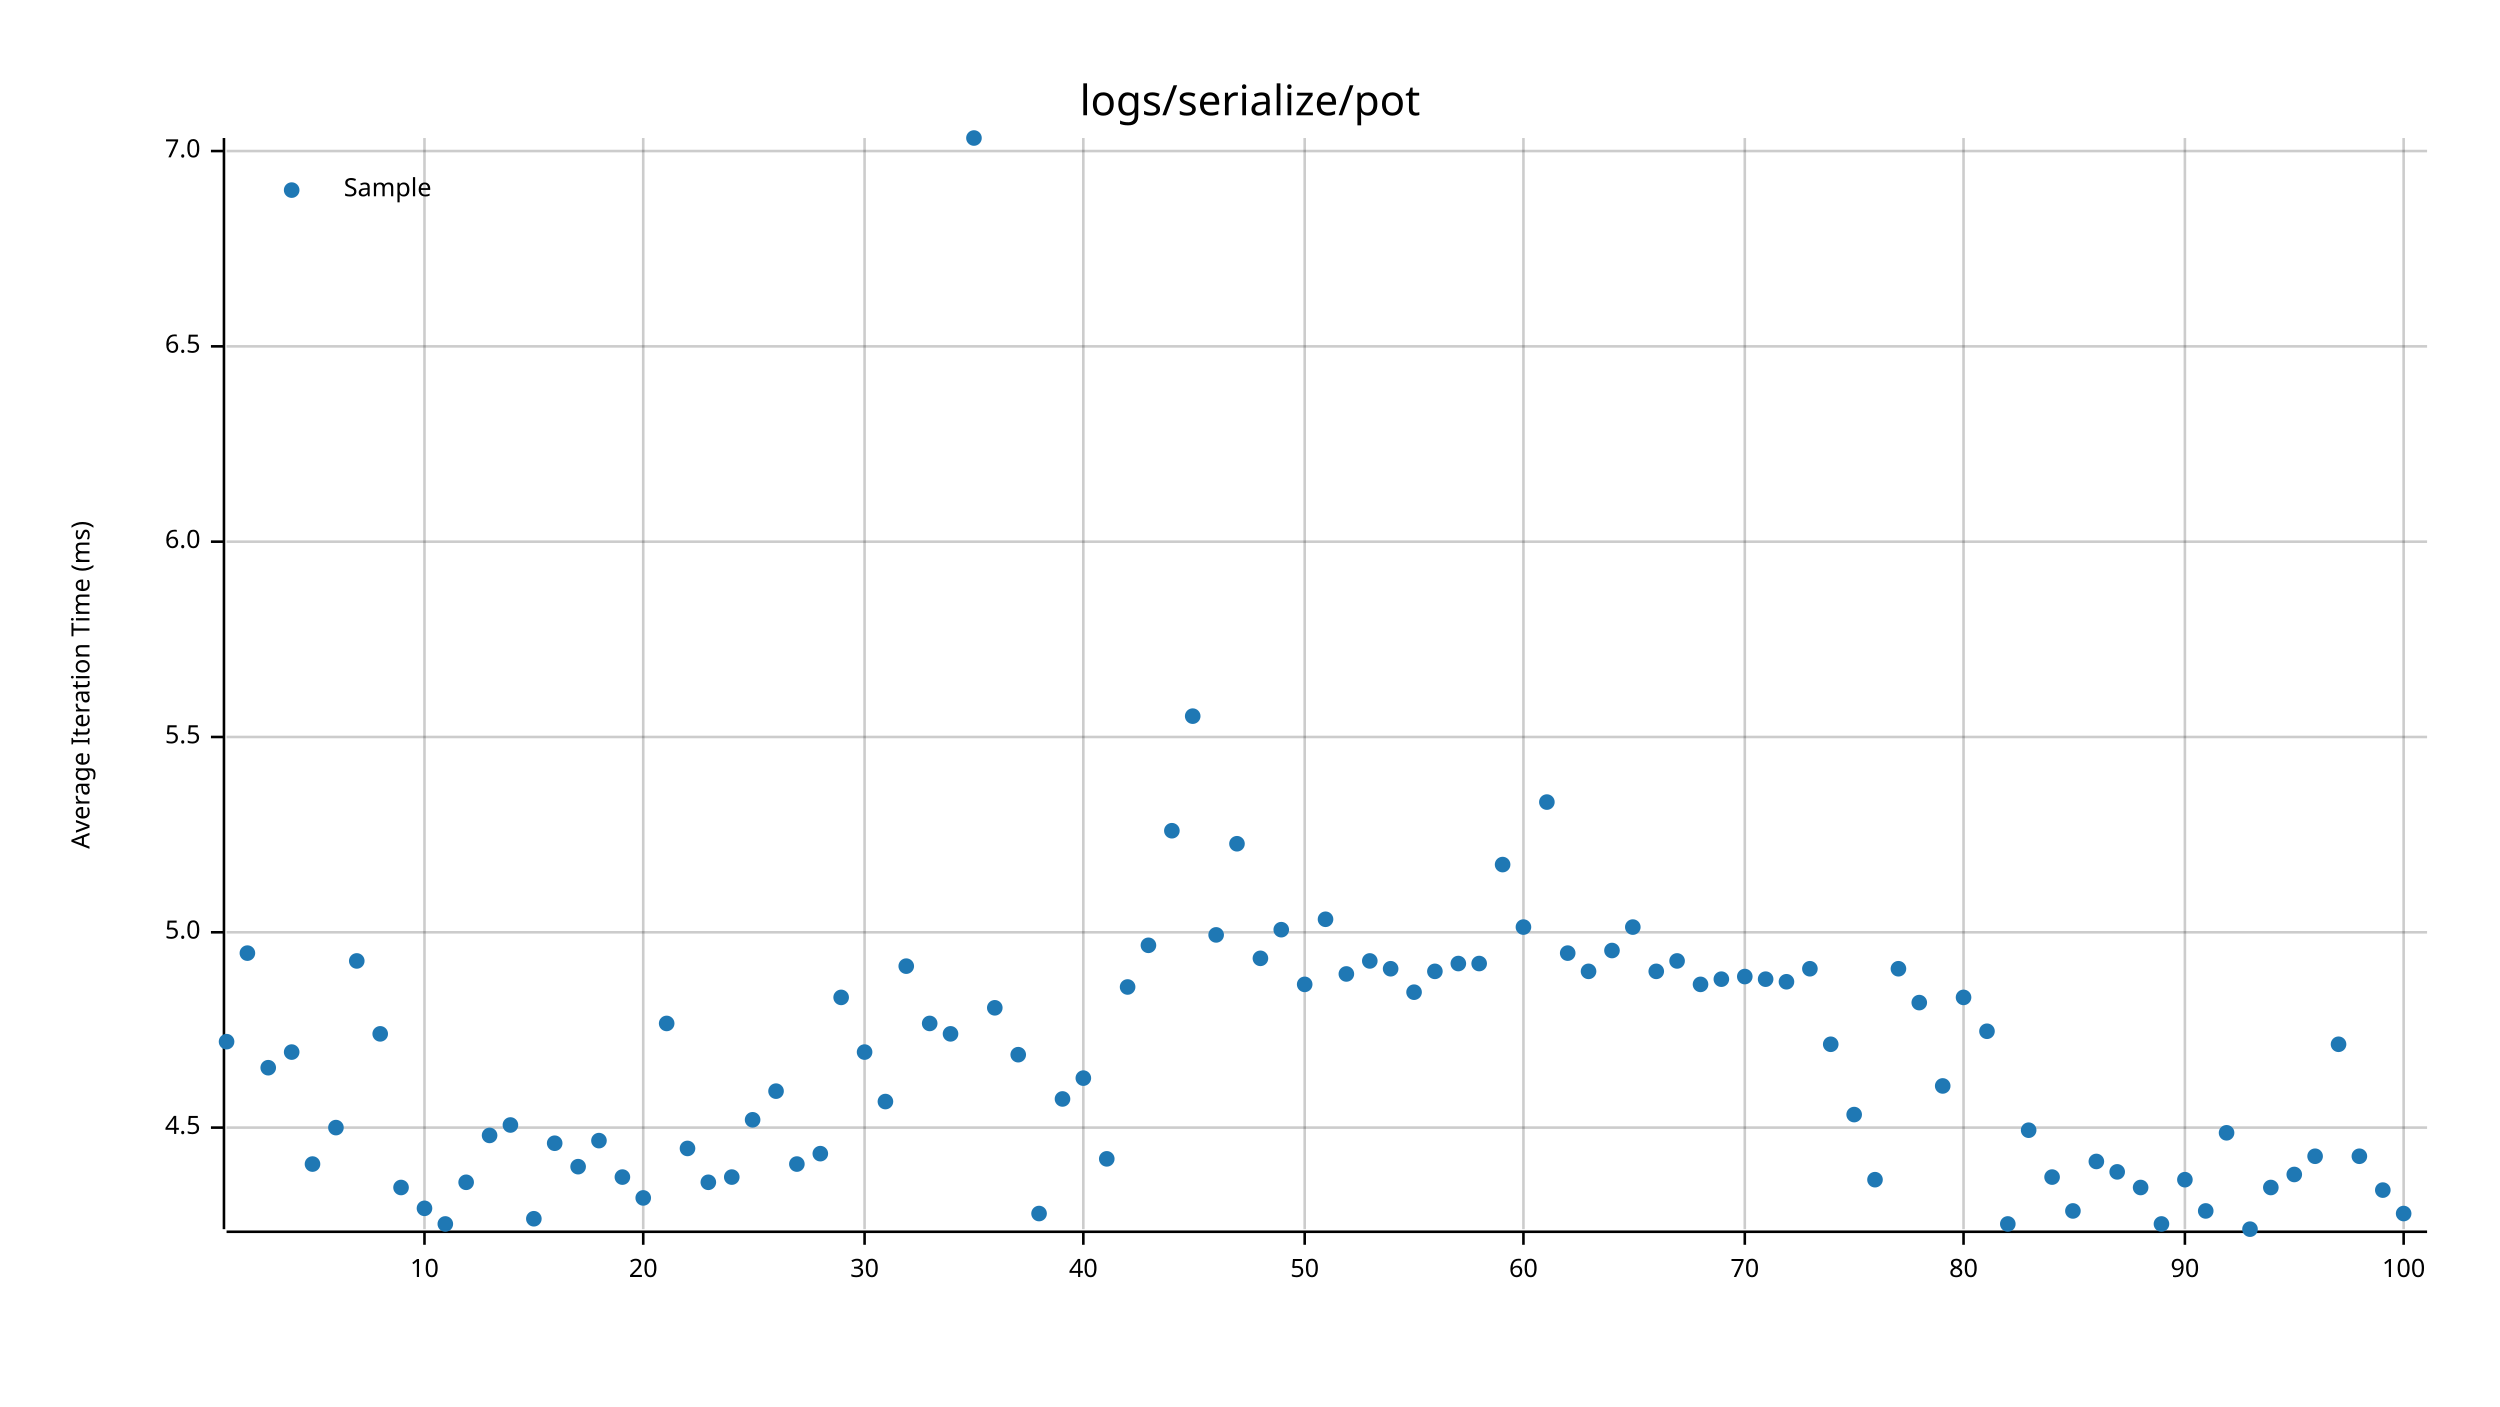
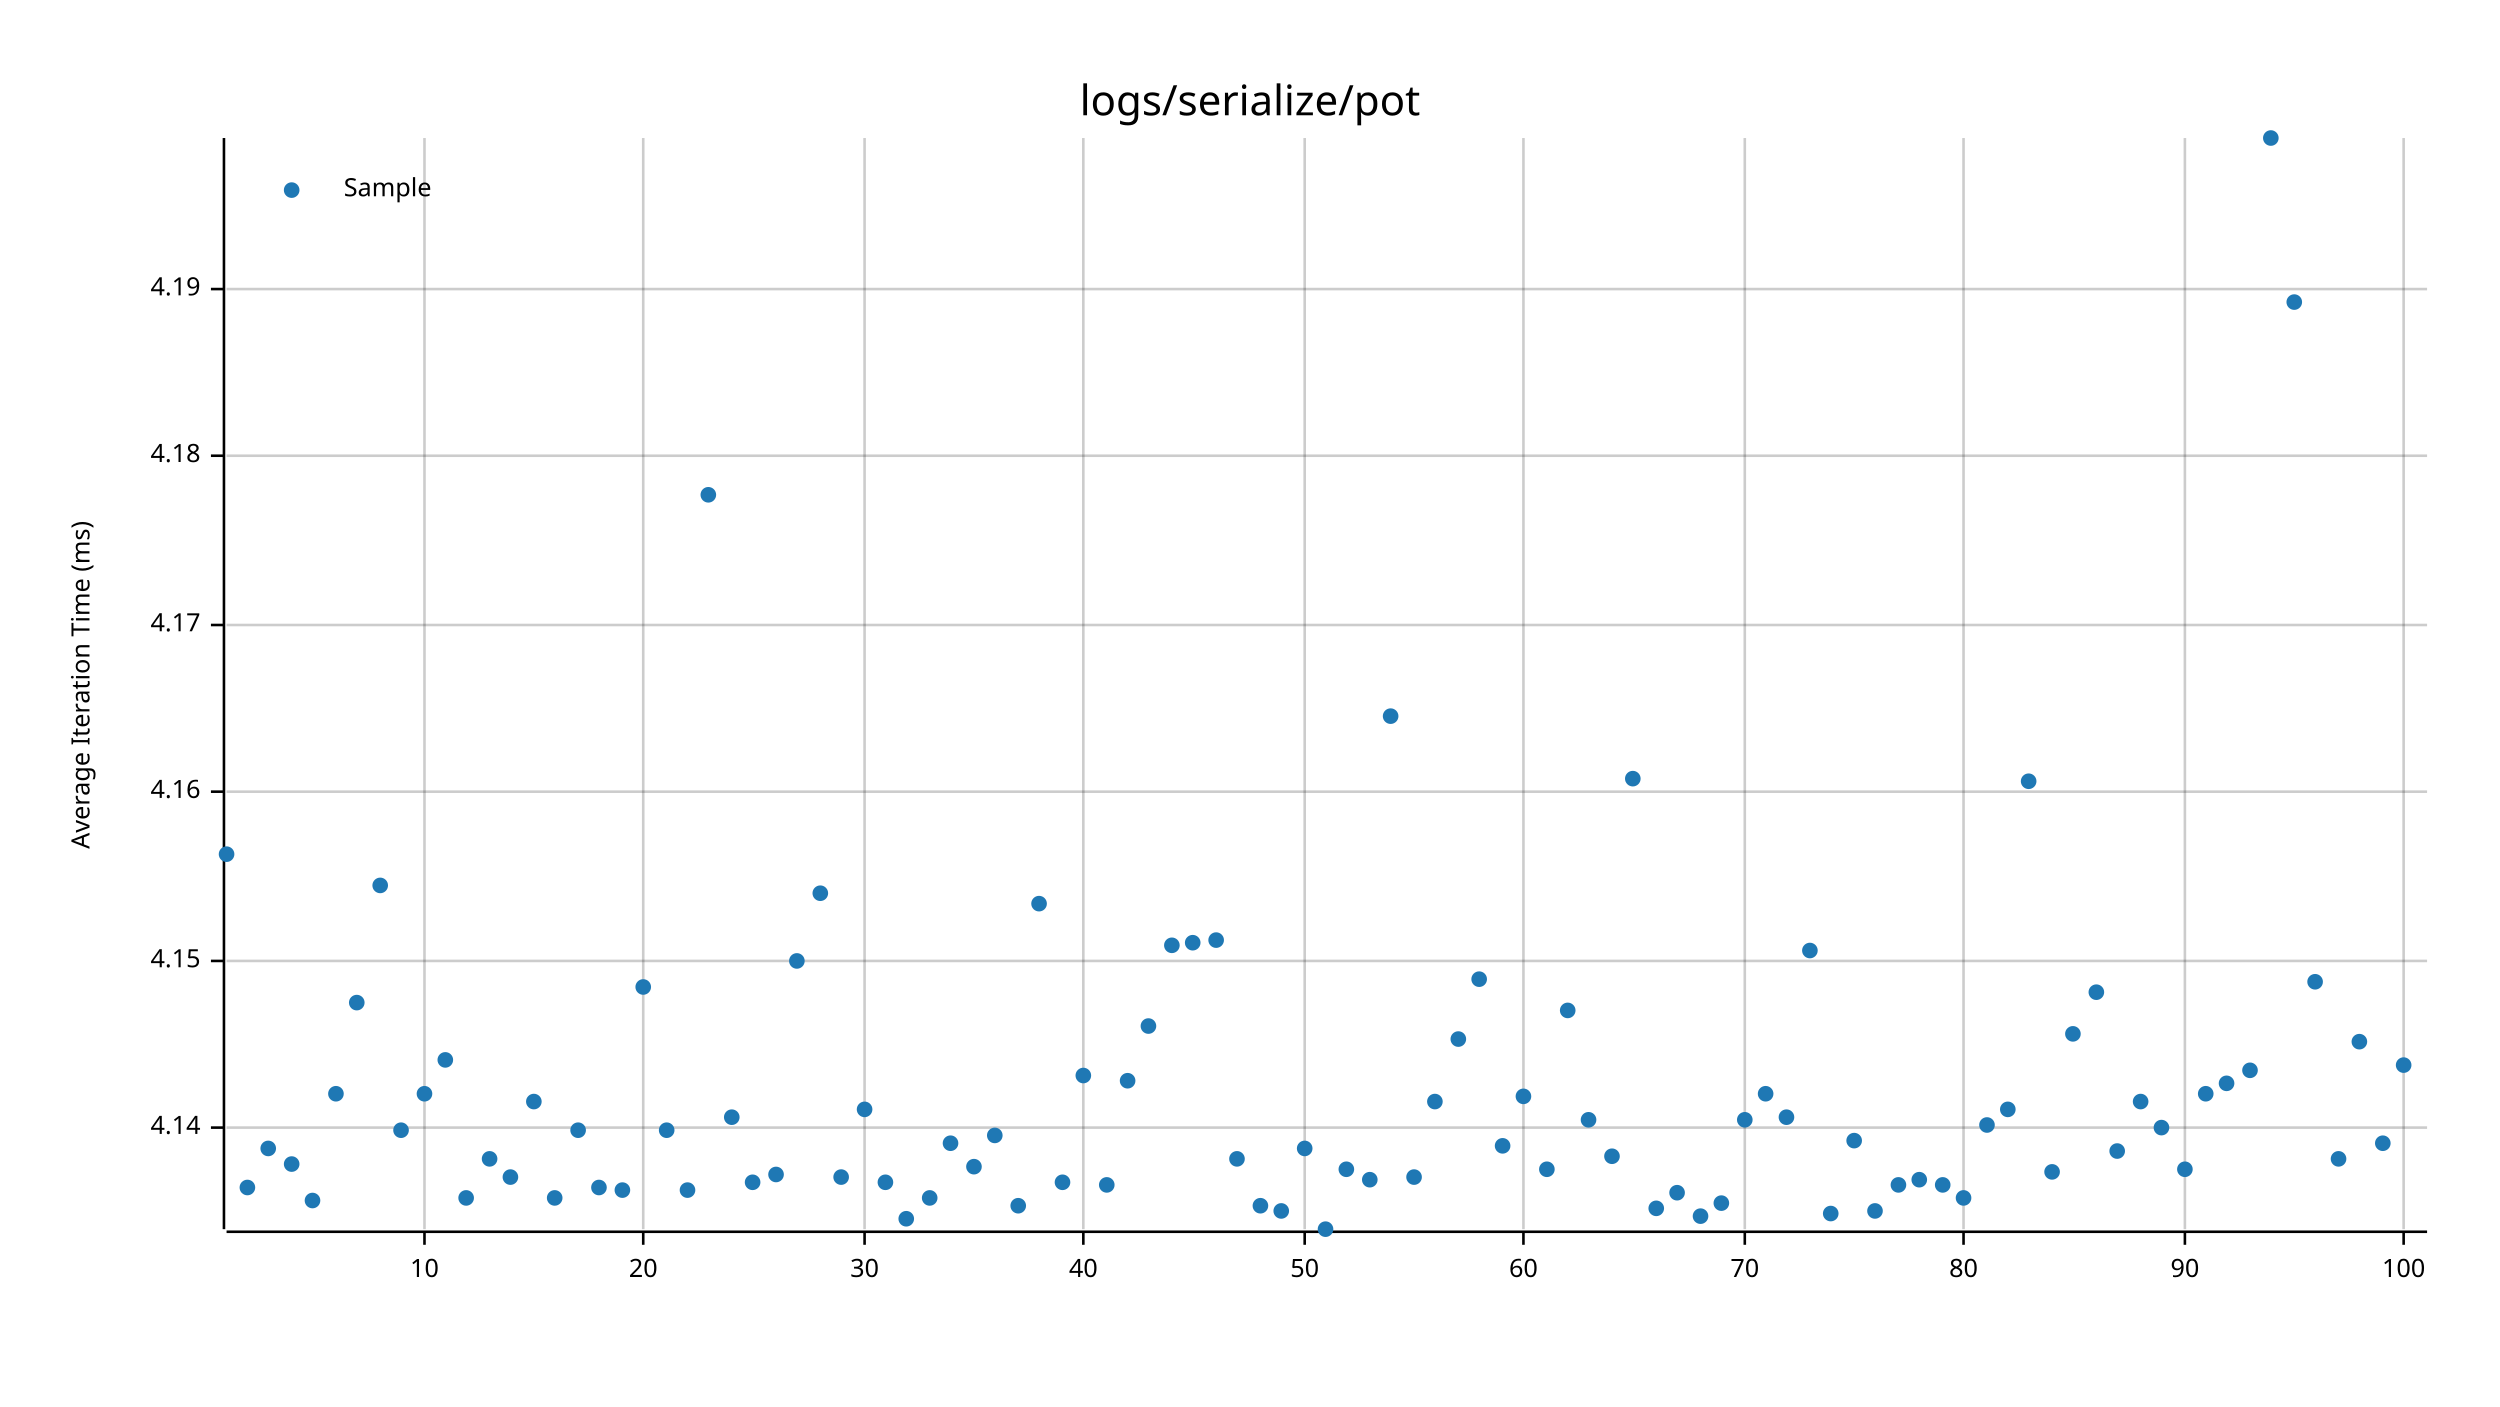
<svg xmlns="http://www.w3.org/2000/svg" style="background-color:#EEE;" width="960" height="540" viewBox="0 0 960 540">
  <text x="480" y="32" dy="0.76em" text-anchor="middle" font-family="sans-serif" font-size="16.129" opacity="1" fill="#000000">
logs/serialize/pot
</text>
  <text x="27" y="263" dy="0.76em" text-anchor="middle" font-family="sans-serif" font-size="9.677" opacity="1" fill="#000000" transform="rotate(270, 27, 263)">
Average Iteration Time (ms)
</text>
  <line opacity="0.2" stroke="#000000" stroke-width="1" x1="163" y1="472" x2="163" y2="53" />
  <line opacity="0.2" stroke="#000000" stroke-width="1" x1="247" y1="472" x2="247" y2="53" />
  <line opacity="0.2" stroke="#000000" stroke-width="1" x1="332" y1="472" x2="332" y2="53" />
  <line opacity="0.2" stroke="#000000" stroke-width="1" x1="416" y1="472" x2="416" y2="53" />
  <line opacity="0.2" stroke="#000000" stroke-width="1" x1="501" y1="472" x2="501" y2="53" />
  <line opacity="0.2" stroke="#000000" stroke-width="1" x1="585" y1="472" x2="585" y2="53" />
  <line opacity="0.2" stroke="#000000" stroke-width="1" x1="670" y1="472" x2="670" y2="53" />
  <line opacity="0.2" stroke="#000000" stroke-width="1" x1="754" y1="472" x2="754" y2="53" />
  <line opacity="0.2" stroke="#000000" stroke-width="1" x1="839" y1="472" x2="839" y2="53" />
  <line opacity="0.2" stroke="#000000" stroke-width="1" x1="923" y1="472" x2="923" y2="53" />
  <line opacity="0.2" stroke="#000000" stroke-width="1" x1="87" y1="433" x2="932" y2="433" />
-   <line opacity="0.2" stroke="#000000" stroke-width="1" x1="87" y1="358" x2="932" y2="358" />
-   <line opacity="0.2" stroke="#000000" stroke-width="1" x1="87" y1="283" x2="932" y2="283" />
-   <line opacity="0.2" stroke="#000000" stroke-width="1" x1="87" y1="208" x2="932" y2="208" />
-   <line opacity="0.2" stroke="#000000" stroke-width="1" x1="87" y1="133" x2="932" y2="133" />
-   <line opacity="0.2" stroke="#000000" stroke-width="1" x1="87" y1="58" x2="932" y2="58" />
+   <line opacity="0.2" stroke="#000000" stroke-width="1" x1="87" y1="369" x2="932" y2="369" />
+   <line opacity="0.2" stroke="#000000" stroke-width="1" x1="87" y1="304" x2="932" y2="304" />
+   <line opacity="0.2" stroke="#000000" stroke-width="1" x1="87" y1="240" x2="932" y2="240" />
+   <line opacity="0.2" stroke="#000000" stroke-width="1" x1="87" y1="175" x2="932" y2="175" />
+   <line opacity="0.2" stroke="#000000" stroke-width="1" x1="87" y1="111" x2="932" y2="111" />
  <polyline fill="none" opacity="1" stroke="#000000" stroke-width="1" points="86,53 86,472 " />
  <text x="77" y="433" dy="0.5ex" text-anchor="end" font-family="sans-serif" font-size="9.677" opacity="1" fill="#000000">
- 4.5
+ 4.14
</text>
  <polyline fill="none" opacity="1" stroke="#000000" stroke-width="1" points="81,433 86,433 " />
-   <text x="77" y="358" dy="0.5ex" text-anchor="end" font-family="sans-serif" font-size="9.677" opacity="1" fill="#000000">
- 5.0
+   <text x="77" y="369" dy="0.5ex" text-anchor="end" font-family="sans-serif" font-size="9.677" opacity="1" fill="#000000">
+ 4.15
</text>
-   <polyline fill="none" opacity="1" stroke="#000000" stroke-width="1" points="81,358 86,358 " />
-   <text x="77" y="283" dy="0.5ex" text-anchor="end" font-family="sans-serif" font-size="9.677" opacity="1" fill="#000000">
- 5.5
+   <polyline fill="none" opacity="1" stroke="#000000" stroke-width="1" points="81,369 86,369 " />
+   <text x="77" y="304" dy="0.5ex" text-anchor="end" font-family="sans-serif" font-size="9.677" opacity="1" fill="#000000">
+ 4.16
</text>
-   <polyline fill="none" opacity="1" stroke="#000000" stroke-width="1" points="81,283 86,283 " />
-   <text x="77" y="208" dy="0.5ex" text-anchor="end" font-family="sans-serif" font-size="9.677" opacity="1" fill="#000000">
- 6.0
+   <polyline fill="none" opacity="1" stroke="#000000" stroke-width="1" points="81,304 86,304 " />
+   <text x="77" y="240" dy="0.5ex" text-anchor="end" font-family="sans-serif" font-size="9.677" opacity="1" fill="#000000">
+ 4.17
</text>
-   <polyline fill="none" opacity="1" stroke="#000000" stroke-width="1" points="81,208 86,208 " />
-   <text x="77" y="133" dy="0.5ex" text-anchor="end" font-family="sans-serif" font-size="9.677" opacity="1" fill="#000000">
- 6.5
+   <polyline fill="none" opacity="1" stroke="#000000" stroke-width="1" points="81,240 86,240 " />
+   <text x="77" y="175" dy="0.5ex" text-anchor="end" font-family="sans-serif" font-size="9.677" opacity="1" fill="#000000">
+ 4.18
</text>
-   <polyline fill="none" opacity="1" stroke="#000000" stroke-width="1" points="81,133 86,133 " />
-   <text x="77" y="58" dy="0.5ex" text-anchor="end" font-family="sans-serif" font-size="9.677" opacity="1" fill="#000000">
- 7.0
+   <polyline fill="none" opacity="1" stroke="#000000" stroke-width="1" points="81,175 86,175 " />
+   <text x="77" y="111" dy="0.5ex" text-anchor="end" font-family="sans-serif" font-size="9.677" opacity="1" fill="#000000">
+ 4.19
</text>
-   <polyline fill="none" opacity="1" stroke="#000000" stroke-width="1" points="81,58 86,58 " />
+   <polyline fill="none" opacity="1" stroke="#000000" stroke-width="1" points="81,111 86,111 " />
  <polyline fill="none" opacity="1" stroke="#000000" stroke-width="1" points="87,473 932,473 " />
  <text x="163" y="483" dy="0.76em" text-anchor="middle" font-family="sans-serif" font-size="9.677" opacity="1" fill="#000000">
10
</text>
  <polyline fill="none" opacity="1" stroke="#000000" stroke-width="1" points="163,473 163,478 " />
  <text x="247" y="483" dy="0.76em" text-anchor="middle" font-family="sans-serif" font-size="9.677" opacity="1" fill="#000000">
20
</text>
  <polyline fill="none" opacity="1" stroke="#000000" stroke-width="1" points="247,473 247,478 " />
  <text x="332" y="483" dy="0.76em" text-anchor="middle" font-family="sans-serif" font-size="9.677" opacity="1" fill="#000000">
30
</text>
  <polyline fill="none" opacity="1" stroke="#000000" stroke-width="1" points="332,473 332,478 " />
  <text x="416" y="483" dy="0.76em" text-anchor="middle" font-family="sans-serif" font-size="9.677" opacity="1" fill="#000000">
40
</text>
  <polyline fill="none" opacity="1" stroke="#000000" stroke-width="1" points="416,473 416,478 " />
  <text x="501" y="483" dy="0.76em" text-anchor="middle" font-family="sans-serif" font-size="9.677" opacity="1" fill="#000000">
50
</text>
  <polyline fill="none" opacity="1" stroke="#000000" stroke-width="1" points="501,473 501,478 " />
  <text x="585" y="483" dy="0.76em" text-anchor="middle" font-family="sans-serif" font-size="9.677" opacity="1" fill="#000000">
60
</text>
  <polyline fill="none" opacity="1" stroke="#000000" stroke-width="1" points="585,473 585,478 " />
  <text x="670" y="483" dy="0.76em" text-anchor="middle" font-family="sans-serif" font-size="9.677" opacity="1" fill="#000000">
70
</text>
  <polyline fill="none" opacity="1" stroke="#000000" stroke-width="1" points="670,473 670,478 " />
  <text x="754" y="483" dy="0.76em" text-anchor="middle" font-family="sans-serif" font-size="9.677" opacity="1" fill="#000000">
80
</text>
  <polyline fill="none" opacity="1" stroke="#000000" stroke-width="1" points="754,473 754,478 " />
  <text x="839" y="483" dy="0.76em" text-anchor="middle" font-family="sans-serif" font-size="9.677" opacity="1" fill="#000000">
90
</text>
  <polyline fill="none" opacity="1" stroke="#000000" stroke-width="1" points="839,473 839,478 " />
  <text x="923" y="483" dy="0.76em" text-anchor="middle" font-family="sans-serif" font-size="9.677" opacity="1" fill="#000000">
100
</text>
  <polyline fill="none" opacity="1" stroke="#000000" stroke-width="1" points="923,473 923,478 " />
-   <circle cx="87" cy="400" r="3" opacity="1" fill="#1F78B4" stroke="none" stroke-width="1" />
-   <circle cx="95" cy="366" r="3" opacity="1" fill="#1F78B4" stroke="none" stroke-width="1" />
-   <circle cx="103" cy="410" r="3" opacity="1" fill="#1F78B4" stroke="none" stroke-width="1" />
-   <circle cx="112" cy="404" r="3" opacity="1" fill="#1F78B4" stroke="none" stroke-width="1" />
-   <circle cx="120" cy="447" r="3" opacity="1" fill="#1F78B4" stroke="none" stroke-width="1" />
-   <circle cx="129" cy="433" r="3" opacity="1" fill="#1F78B4" stroke="none" stroke-width="1" />
-   <circle cx="137" cy="369" r="3" opacity="1" fill="#1F78B4" stroke="none" stroke-width="1" />
-   <circle cx="146" cy="397" r="3" opacity="1" fill="#1F78B4" stroke="none" stroke-width="1" />
-   <circle cx="154" cy="456" r="3" opacity="1" fill="#1F78B4" stroke="none" stroke-width="1" />
-   <circle cx="163" cy="464" r="3" opacity="1" fill="#1F78B4" stroke="none" stroke-width="1" />
-   <circle cx="171" cy="470" r="3" opacity="1" fill="#1F78B4" stroke="none" stroke-width="1" />
-   <circle cx="179" cy="454" r="3" opacity="1" fill="#1F78B4" stroke="none" stroke-width="1" />
-   <circle cx="188" cy="436" r="3" opacity="1" fill="#1F78B4" stroke="none" stroke-width="1" />
-   <circle cx="196" cy="432" r="3" opacity="1" fill="#1F78B4" stroke="none" stroke-width="1" />
-   <circle cx="205" cy="468" r="3" opacity="1" fill="#1F78B4" stroke="none" stroke-width="1" />
-   <circle cx="213" cy="439" r="3" opacity="1" fill="#1F78B4" stroke="none" stroke-width="1" />
-   <circle cx="222" cy="448" r="3" opacity="1" fill="#1F78B4" stroke="none" stroke-width="1" />
-   <circle cx="230" cy="438" r="3" opacity="1" fill="#1F78B4" stroke="none" stroke-width="1" />
-   <circle cx="239" cy="452" r="3" opacity="1" fill="#1F78B4" stroke="none" stroke-width="1" />
-   <circle cx="247" cy="460" r="3" opacity="1" fill="#1F78B4" stroke="none" stroke-width="1" />
-   <circle cx="256" cy="393" r="3" opacity="1" fill="#1F78B4" stroke="none" stroke-width="1" />
-   <circle cx="264" cy="441" r="3" opacity="1" fill="#1F78B4" stroke="none" stroke-width="1" />
-   <circle cx="272" cy="454" r="3" opacity="1" fill="#1F78B4" stroke="none" stroke-width="1" />
-   <circle cx="281" cy="452" r="3" opacity="1" fill="#1F78B4" stroke="none" stroke-width="1" />
-   <circle cx="289" cy="430" r="3" opacity="1" fill="#1F78B4" stroke="none" stroke-width="1" />
-   <circle cx="298" cy="419" r="3" opacity="1" fill="#1F78B4" stroke="none" stroke-width="1" />
-   <circle cx="306" cy="447" r="3" opacity="1" fill="#1F78B4" stroke="none" stroke-width="1" />
-   <circle cx="315" cy="443" r="3" opacity="1" fill="#1F78B4" stroke="none" stroke-width="1" />
-   <circle cx="323" cy="383" r="3" opacity="1" fill="#1F78B4" stroke="none" stroke-width="1" />
-   <circle cx="332" cy="404" r="3" opacity="1" fill="#1F78B4" stroke="none" stroke-width="1" />
-   <circle cx="340" cy="423" r="3" opacity="1" fill="#1F78B4" stroke="none" stroke-width="1" />
-   <circle cx="348" cy="371" r="3" opacity="1" fill="#1F78B4" stroke="none" stroke-width="1" />
-   <circle cx="357" cy="393" r="3" opacity="1" fill="#1F78B4" stroke="none" stroke-width="1" />
-   <circle cx="365" cy="397" r="3" opacity="1" fill="#1F78B4" stroke="none" stroke-width="1" />
-   <circle cx="374" cy="53" r="3" opacity="1" fill="#1F78B4" stroke="none" stroke-width="1" />
-   <circle cx="382" cy="387" r="3" opacity="1" fill="#1F78B4" stroke="none" stroke-width="1" />
-   <circle cx="391" cy="405" r="3" opacity="1" fill="#1F78B4" stroke="none" stroke-width="1" />
-   <circle cx="399" cy="466" r="3" opacity="1" fill="#1F78B4" stroke="none" stroke-width="1" />
-   <circle cx="408" cy="422" r="3" opacity="1" fill="#1F78B4" stroke="none" stroke-width="1" />
-   <circle cx="416" cy="414" r="3" opacity="1" fill="#1F78B4" stroke="none" stroke-width="1" />
-   <circle cx="425" cy="445" r="3" opacity="1" fill="#1F78B4" stroke="none" stroke-width="1" />
-   <circle cx="433" cy="379" r="3" opacity="1" fill="#1F78B4" stroke="none" stroke-width="1" />
-   <circle cx="441" cy="363" r="3" opacity="1" fill="#1F78B4" stroke="none" stroke-width="1" />
-   <circle cx="450" cy="319" r="3" opacity="1" fill="#1F78B4" stroke="none" stroke-width="1" />
-   <circle cx="458" cy="275" r="3" opacity="1" fill="#1F78B4" stroke="none" stroke-width="1" />
-   <circle cx="467" cy="359" r="3" opacity="1" fill="#1F78B4" stroke="none" stroke-width="1" />
-   <circle cx="475" cy="324" r="3" opacity="1" fill="#1F78B4" stroke="none" stroke-width="1" />
-   <circle cx="484" cy="368" r="3" opacity="1" fill="#1F78B4" stroke="none" stroke-width="1" />
-   <circle cx="492" cy="357" r="3" opacity="1" fill="#1F78B4" stroke="none" stroke-width="1" />
-   <circle cx="501" cy="378" r="3" opacity="1" fill="#1F78B4" stroke="none" stroke-width="1" />
-   <circle cx="509" cy="353" r="3" opacity="1" fill="#1F78B4" stroke="none" stroke-width="1" />
-   <circle cx="517" cy="374" r="3" opacity="1" fill="#1F78B4" stroke="none" stroke-width="1" />
-   <circle cx="526" cy="369" r="3" opacity="1" fill="#1F78B4" stroke="none" stroke-width="1" />
-   <circle cx="534" cy="372" r="3" opacity="1" fill="#1F78B4" stroke="none" stroke-width="1" />
-   <circle cx="543" cy="381" r="3" opacity="1" fill="#1F78B4" stroke="none" stroke-width="1" />
-   <circle cx="551" cy="373" r="3" opacity="1" fill="#1F78B4" stroke="none" stroke-width="1" />
-   <circle cx="560" cy="370" r="3" opacity="1" fill="#1F78B4" stroke="none" stroke-width="1" />
-   <circle cx="568" cy="370" r="3" opacity="1" fill="#1F78B4" stroke="none" stroke-width="1" />
-   <circle cx="577" cy="332" r="3" opacity="1" fill="#1F78B4" stroke="none" stroke-width="1" />
-   <circle cx="585" cy="356" r="3" opacity="1" fill="#1F78B4" stroke="none" stroke-width="1" />
-   <circle cx="594" cy="308" r="3" opacity="1" fill="#1F78B4" stroke="none" stroke-width="1" />
-   <circle cx="602" cy="366" r="3" opacity="1" fill="#1F78B4" stroke="none" stroke-width="1" />
-   <circle cx="610" cy="373" r="3" opacity="1" fill="#1F78B4" stroke="none" stroke-width="1" />
-   <circle cx="619" cy="365" r="3" opacity="1" fill="#1F78B4" stroke="none" stroke-width="1" />
-   <circle cx="627" cy="356" r="3" opacity="1" fill="#1F78B4" stroke="none" stroke-width="1" />
-   <circle cx="636" cy="373" r="3" opacity="1" fill="#1F78B4" stroke="none" stroke-width="1" />
-   <circle cx="644" cy="369" r="3" opacity="1" fill="#1F78B4" stroke="none" stroke-width="1" />
-   <circle cx="653" cy="378" r="3" opacity="1" fill="#1F78B4" stroke="none" stroke-width="1" />
-   <circle cx="661" cy="376" r="3" opacity="1" fill="#1F78B4" stroke="none" stroke-width="1" />
-   <circle cx="670" cy="375" r="3" opacity="1" fill="#1F78B4" stroke="none" stroke-width="1" />
-   <circle cx="678" cy="376" r="3" opacity="1" fill="#1F78B4" stroke="none" stroke-width="1" />
-   <circle cx="686" cy="377" r="3" opacity="1" fill="#1F78B4" stroke="none" stroke-width="1" />
-   <circle cx="695" cy="372" r="3" opacity="1" fill="#1F78B4" stroke="none" stroke-width="1" />
-   <circle cx="703" cy="401" r="3" opacity="1" fill="#1F78B4" stroke="none" stroke-width="1" />
-   <circle cx="712" cy="428" r="3" opacity="1" fill="#1F78B4" stroke="none" stroke-width="1" />
-   <circle cx="720" cy="453" r="3" opacity="1" fill="#1F78B4" stroke="none" stroke-width="1" />
-   <circle cx="729" cy="372" r="3" opacity="1" fill="#1F78B4" stroke="none" stroke-width="1" />
-   <circle cx="737" cy="385" r="3" opacity="1" fill="#1F78B4" stroke="none" stroke-width="1" />
-   <circle cx="746" cy="417" r="3" opacity="1" fill="#1F78B4" stroke="none" stroke-width="1" />
-   <circle cx="754" cy="383" r="3" opacity="1" fill="#1F78B4" stroke="none" stroke-width="1" />
-   <circle cx="763" cy="396" r="3" opacity="1" fill="#1F78B4" stroke="none" stroke-width="1" />
-   <circle cx="771" cy="470" r="3" opacity="1" fill="#1F78B4" stroke="none" stroke-width="1" />
-   <circle cx="779" cy="434" r="3" opacity="1" fill="#1F78B4" stroke="none" stroke-width="1" />
-   <circle cx="788" cy="452" r="3" opacity="1" fill="#1F78B4" stroke="none" stroke-width="1" />
-   <circle cx="796" cy="465" r="3" opacity="1" fill="#1F78B4" stroke="none" stroke-width="1" />
-   <circle cx="805" cy="446" r="3" opacity="1" fill="#1F78B4" stroke="none" stroke-width="1" />
-   <circle cx="813" cy="450" r="3" opacity="1" fill="#1F78B4" stroke="none" stroke-width="1" />
-   <circle cx="822" cy="456" r="3" opacity="1" fill="#1F78B4" stroke="none" stroke-width="1" />
-   <circle cx="830" cy="470" r="3" opacity="1" fill="#1F78B4" stroke="none" stroke-width="1" />
-   <circle cx="839" cy="453" r="3" opacity="1" fill="#1F78B4" stroke="none" stroke-width="1" />
-   <circle cx="847" cy="465" r="3" opacity="1" fill="#1F78B4" stroke="none" stroke-width="1" />
-   <circle cx="855" cy="435" r="3" opacity="1" fill="#1F78B4" stroke="none" stroke-width="1" />
-   <circle cx="864" cy="472" r="3" opacity="1" fill="#1F78B4" stroke="none" stroke-width="1" />
-   <circle cx="872" cy="456" r="3" opacity="1" fill="#1F78B4" stroke="none" stroke-width="1" />
-   <circle cx="881" cy="451" r="3" opacity="1" fill="#1F78B4" stroke="none" stroke-width="1" />
-   <circle cx="889" cy="444" r="3" opacity="1" fill="#1F78B4" stroke="none" stroke-width="1" />
-   <circle cx="898" cy="401" r="3" opacity="1" fill="#1F78B4" stroke="none" stroke-width="1" />
-   <circle cx="906" cy="444" r="3" opacity="1" fill="#1F78B4" stroke="none" stroke-width="1" />
-   <circle cx="915" cy="457" r="3" opacity="1" fill="#1F78B4" stroke="none" stroke-width="1" />
-   <circle cx="923" cy="466" r="3" opacity="1" fill="#1F78B4" stroke="none" stroke-width="1" />
+   <circle cx="87" cy="328" r="3" opacity="1" fill="#1F78B4" stroke="none" stroke-width="1" />
+   <circle cx="95" cy="456" r="3" opacity="1" fill="#1F78B4" stroke="none" stroke-width="1" />
+   <circle cx="103" cy="441" r="3" opacity="1" fill="#1F78B4" stroke="none" stroke-width="1" />
+   <circle cx="112" cy="447" r="3" opacity="1" fill="#1F78B4" stroke="none" stroke-width="1" />
+   <circle cx="120" cy="461" r="3" opacity="1" fill="#1F78B4" stroke="none" stroke-width="1" />
+   <circle cx="129" cy="420" r="3" opacity="1" fill="#1F78B4" stroke="none" stroke-width="1" />
+   <circle cx="137" cy="385" r="3" opacity="1" fill="#1F78B4" stroke="none" stroke-width="1" />
+   <circle cx="146" cy="340" r="3" opacity="1" fill="#1F78B4" stroke="none" stroke-width="1" />
+   <circle cx="154" cy="434" r="3" opacity="1" fill="#1F78B4" stroke="none" stroke-width="1" />
+   <circle cx="163" cy="420" r="3" opacity="1" fill="#1F78B4" stroke="none" stroke-width="1" />
+   <circle cx="171" cy="407" r="3" opacity="1" fill="#1F78B4" stroke="none" stroke-width="1" />
+   <circle cx="179" cy="460" r="3" opacity="1" fill="#1F78B4" stroke="none" stroke-width="1" />
+   <circle cx="188" cy="445" r="3" opacity="1" fill="#1F78B4" stroke="none" stroke-width="1" />
+   <circle cx="196" cy="452" r="3" opacity="1" fill="#1F78B4" stroke="none" stroke-width="1" />
+   <circle cx="205" cy="423" r="3" opacity="1" fill="#1F78B4" stroke="none" stroke-width="1" />
+   <circle cx="213" cy="460" r="3" opacity="1" fill="#1F78B4" stroke="none" stroke-width="1" />
+   <circle cx="222" cy="434" r="3" opacity="1" fill="#1F78B4" stroke="none" stroke-width="1" />
+   <circle cx="230" cy="456" r="3" opacity="1" fill="#1F78B4" stroke="none" stroke-width="1" />
+   <circle cx="239" cy="457" r="3" opacity="1" fill="#1F78B4" stroke="none" stroke-width="1" />
+   <circle cx="247" cy="379" r="3" opacity="1" fill="#1F78B4" stroke="none" stroke-width="1" />
+   <circle cx="256" cy="434" r="3" opacity="1" fill="#1F78B4" stroke="none" stroke-width="1" />
+   <circle cx="264" cy="457" r="3" opacity="1" fill="#1F78B4" stroke="none" stroke-width="1" />
+   <circle cx="272" cy="190" r="3" opacity="1" fill="#1F78B4" stroke="none" stroke-width="1" />
+   <circle cx="281" cy="429" r="3" opacity="1" fill="#1F78B4" stroke="none" stroke-width="1" />
+   <circle cx="289" cy="454" r="3" opacity="1" fill="#1F78B4" stroke="none" stroke-width="1" />
+   <circle cx="298" cy="451" r="3" opacity="1" fill="#1F78B4" stroke="none" stroke-width="1" />
+   <circle cx="306" cy="369" r="3" opacity="1" fill="#1F78B4" stroke="none" stroke-width="1" />
+   <circle cx="315" cy="343" r="3" opacity="1" fill="#1F78B4" stroke="none" stroke-width="1" />
+   <circle cx="323" cy="452" r="3" opacity="1" fill="#1F78B4" stroke="none" stroke-width="1" />
+   <circle cx="332" cy="426" r="3" opacity="1" fill="#1F78B4" stroke="none" stroke-width="1" />
+   <circle cx="340" cy="454" r="3" opacity="1" fill="#1F78B4" stroke="none" stroke-width="1" />
+   <circle cx="348" cy="468" r="3" opacity="1" fill="#1F78B4" stroke="none" stroke-width="1" />
+   <circle cx="357" cy="460" r="3" opacity="1" fill="#1F78B4" stroke="none" stroke-width="1" />
+   <circle cx="365" cy="439" r="3" opacity="1" fill="#1F78B4" stroke="none" stroke-width="1" />
+   <circle cx="374" cy="448" r="3" opacity="1" fill="#1F78B4" stroke="none" stroke-width="1" />
+   <circle cx="382" cy="436" r="3" opacity="1" fill="#1F78B4" stroke="none" stroke-width="1" />
+   <circle cx="391" cy="463" r="3" opacity="1" fill="#1F78B4" stroke="none" stroke-width="1" />
+   <circle cx="399" cy="347" r="3" opacity="1" fill="#1F78B4" stroke="none" stroke-width="1" />
+   <circle cx="408" cy="454" r="3" opacity="1" fill="#1F78B4" stroke="none" stroke-width="1" />
+   <circle cx="416" cy="413" r="3" opacity="1" fill="#1F78B4" stroke="none" stroke-width="1" />
+   <circle cx="425" cy="455" r="3" opacity="1" fill="#1F78B4" stroke="none" stroke-width="1" />
+   <circle cx="433" cy="415" r="3" opacity="1" fill="#1F78B4" stroke="none" stroke-width="1" />
+   <circle cx="441" cy="394" r="3" opacity="1" fill="#1F78B4" stroke="none" stroke-width="1" />
+   <circle cx="450" cy="363" r="3" opacity="1" fill="#1F78B4" stroke="none" stroke-width="1" />
+   <circle cx="458" cy="362" r="3" opacity="1" fill="#1F78B4" stroke="none" stroke-width="1" />
+   <circle cx="467" cy="361" r="3" opacity="1" fill="#1F78B4" stroke="none" stroke-width="1" />
+   <circle cx="475" cy="445" r="3" opacity="1" fill="#1F78B4" stroke="none" stroke-width="1" />
+   <circle cx="484" cy="463" r="3" opacity="1" fill="#1F78B4" stroke="none" stroke-width="1" />
+   <circle cx="492" cy="465" r="3" opacity="1" fill="#1F78B4" stroke="none" stroke-width="1" />
+   <circle cx="501" cy="441" r="3" opacity="1" fill="#1F78B4" stroke="none" stroke-width="1" />
+   <circle cx="509" cy="472" r="3" opacity="1" fill="#1F78B4" stroke="none" stroke-width="1" />
+   <circle cx="517" cy="449" r="3" opacity="1" fill="#1F78B4" stroke="none" stroke-width="1" />
+   <circle cx="526" cy="453" r="3" opacity="1" fill="#1F78B4" stroke="none" stroke-width="1" />
+   <circle cx="534" cy="275" r="3" opacity="1" fill="#1F78B4" stroke="none" stroke-width="1" />
+   <circle cx="543" cy="452" r="3" opacity="1" fill="#1F78B4" stroke="none" stroke-width="1" />
+   <circle cx="551" cy="423" r="3" opacity="1" fill="#1F78B4" stroke="none" stroke-width="1" />
+   <circle cx="560" cy="399" r="3" opacity="1" fill="#1F78B4" stroke="none" stroke-width="1" />
+   <circle cx="568" cy="376" r="3" opacity="1" fill="#1F78B4" stroke="none" stroke-width="1" />
+   <circle cx="577" cy="440" r="3" opacity="1" fill="#1F78B4" stroke="none" stroke-width="1" />
+   <circle cx="585" cy="421" r="3" opacity="1" fill="#1F78B4" stroke="none" stroke-width="1" />
+   <circle cx="594" cy="449" r="3" opacity="1" fill="#1F78B4" stroke="none" stroke-width="1" />
+   <circle cx="602" cy="388" r="3" opacity="1" fill="#1F78B4" stroke="none" stroke-width="1" />
+   <circle cx="610" cy="430" r="3" opacity="1" fill="#1F78B4" stroke="none" stroke-width="1" />
+   <circle cx="619" cy="444" r="3" opacity="1" fill="#1F78B4" stroke="none" stroke-width="1" />
+   <circle cx="627" cy="299" r="3" opacity="1" fill="#1F78B4" stroke="none" stroke-width="1" />
+   <circle cx="636" cy="464" r="3" opacity="1" fill="#1F78B4" stroke="none" stroke-width="1" />
+   <circle cx="644" cy="458" r="3" opacity="1" fill="#1F78B4" stroke="none" stroke-width="1" />
+   <circle cx="653" cy="467" r="3" opacity="1" fill="#1F78B4" stroke="none" stroke-width="1" />
+   <circle cx="661" cy="462" r="3" opacity="1" fill="#1F78B4" stroke="none" stroke-width="1" />
+   <circle cx="670" cy="430" r="3" opacity="1" fill="#1F78B4" stroke="none" stroke-width="1" />
+   <circle cx="678" cy="420" r="3" opacity="1" fill="#1F78B4" stroke="none" stroke-width="1" />
+   <circle cx="686" cy="429" r="3" opacity="1" fill="#1F78B4" stroke="none" stroke-width="1" />
+   <circle cx="695" cy="365" r="3" opacity="1" fill="#1F78B4" stroke="none" stroke-width="1" />
+   <circle cx="703" cy="466" r="3" opacity="1" fill="#1F78B4" stroke="none" stroke-width="1" />
+   <circle cx="712" cy="438" r="3" opacity="1" fill="#1F78B4" stroke="none" stroke-width="1" />
+   <circle cx="720" cy="465" r="3" opacity="1" fill="#1F78B4" stroke="none" stroke-width="1" />
+   <circle cx="729" cy="455" r="3" opacity="1" fill="#1F78B4" stroke="none" stroke-width="1" />
+   <circle cx="737" cy="453" r="3" opacity="1" fill="#1F78B4" stroke="none" stroke-width="1" />
+   <circle cx="746" cy="455" r="3" opacity="1" fill="#1F78B4" stroke="none" stroke-width="1" />
+   <circle cx="754" cy="460" r="3" opacity="1" fill="#1F78B4" stroke="none" stroke-width="1" />
+   <circle cx="763" cy="432" r="3" opacity="1" fill="#1F78B4" stroke="none" stroke-width="1" />
+   <circle cx="771" cy="426" r="3" opacity="1" fill="#1F78B4" stroke="none" stroke-width="1" />
+   <circle cx="779" cy="300" r="3" opacity="1" fill="#1F78B4" stroke="none" stroke-width="1" />
+   <circle cx="788" cy="450" r="3" opacity="1" fill="#1F78B4" stroke="none" stroke-width="1" />
+   <circle cx="796" cy="397" r="3" opacity="1" fill="#1F78B4" stroke="none" stroke-width="1" />
+   <circle cx="805" cy="381" r="3" opacity="1" fill="#1F78B4" stroke="none" stroke-width="1" />
+   <circle cx="813" cy="442" r="3" opacity="1" fill="#1F78B4" stroke="none" stroke-width="1" />
+   <circle cx="822" cy="423" r="3" opacity="1" fill="#1F78B4" stroke="none" stroke-width="1" />
+   <circle cx="830" cy="433" r="3" opacity="1" fill="#1F78B4" stroke="none" stroke-width="1" />
+   <circle cx="839" cy="449" r="3" opacity="1" fill="#1F78B4" stroke="none" stroke-width="1" />
+   <circle cx="847" cy="420" r="3" opacity="1" fill="#1F78B4" stroke="none" stroke-width="1" />
+   <circle cx="855" cy="416" r="3" opacity="1" fill="#1F78B4" stroke="none" stroke-width="1" />
+   <circle cx="864" cy="411" r="3" opacity="1" fill="#1F78B4" stroke="none" stroke-width="1" />
+   <circle cx="872" cy="53" r="3" opacity="1" fill="#1F78B4" stroke="none" stroke-width="1" />
+   <circle cx="881" cy="116" r="3" opacity="1" fill="#1F78B4" stroke="none" stroke-width="1" />
+   <circle cx="889" cy="377" r="3" opacity="1" fill="#1F78B4" stroke="none" stroke-width="1" />
+   <circle cx="898" cy="445" r="3" opacity="1" fill="#1F78B4" stroke="none" stroke-width="1" />
+   <circle cx="906" cy="400" r="3" opacity="1" fill="#1F78B4" stroke="none" stroke-width="1" />
+   <circle cx="915" cy="439" r="3" opacity="1" fill="#1F78B4" stroke="none" stroke-width="1" />
+   <circle cx="923" cy="409" r="3" opacity="1" fill="#1F78B4" stroke="none" stroke-width="1" />
  <text x="132" y="68" dy="0.76em" text-anchor="start" font-family="sans-serif" font-size="9.677" opacity="1" fill="#000000">
Sample
</text>
  <circle cx="112" cy="73" r="3" opacity="1" fill="#1F78B4" stroke="none" stroke-width="1" />
</svg>
